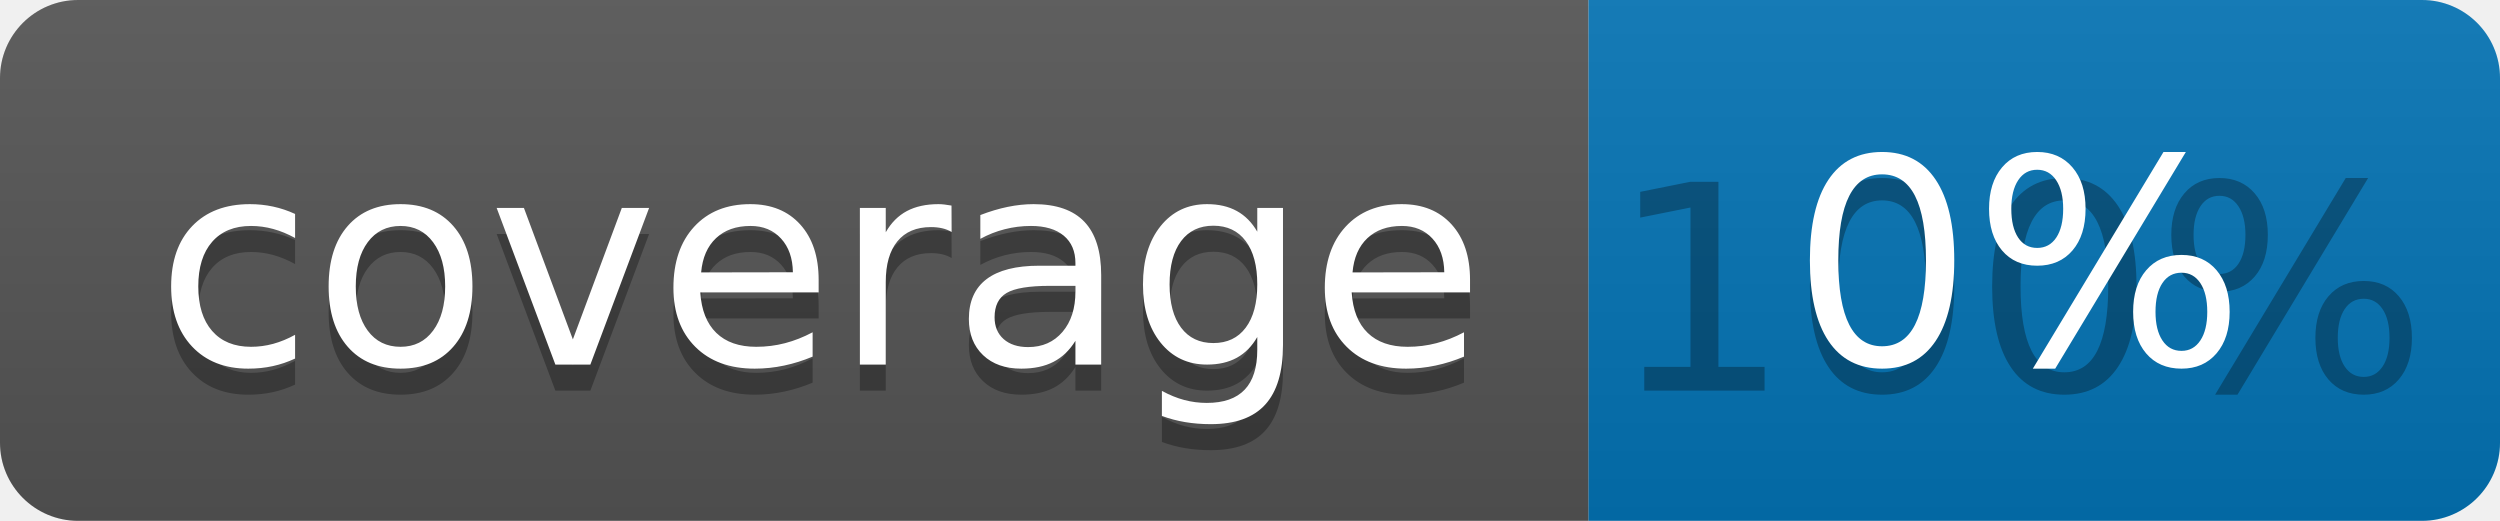
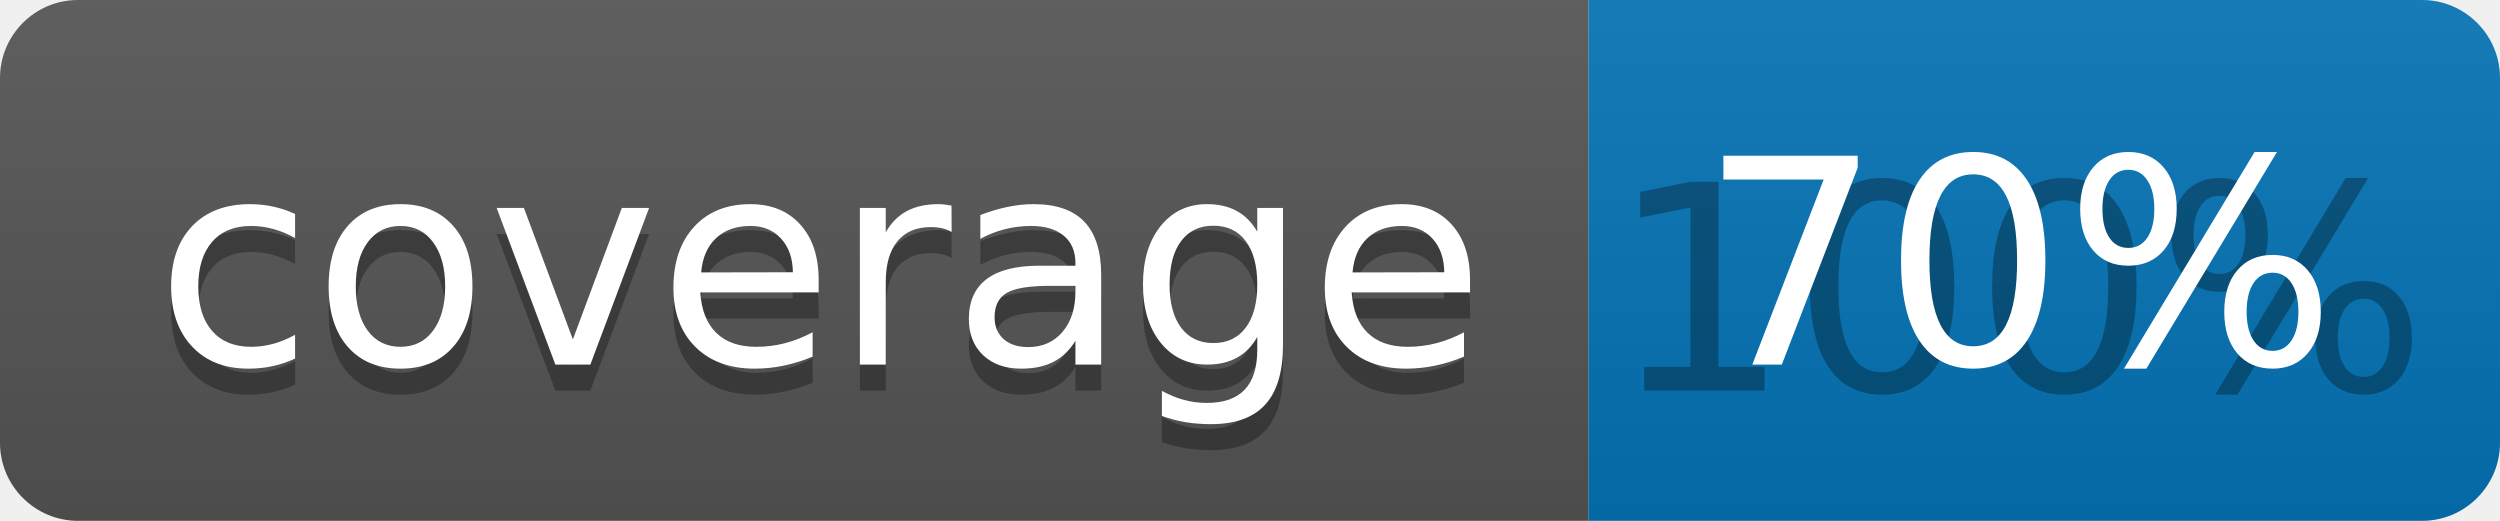
<svg xmlns="http://www.w3.org/2000/svg" width="96" height="20">
  <linearGradient id="b" x2="0" y2="100%">
    <stop offset="0" stop-color="#bbb" stop-opacity=".1" />
    <stop offset="1" stop-opacity=".1" />
  </linearGradient>
  <clipPath id="a">
    <rect width="96" height="20" rx="3" fill="#fff" />
  </clipPath>
  <g clip-path="url(#a)">
    <path fill="#555" d="M0 0h61v20H0z" />
    <path fill="#0374B5" d="M61 0h35v20H61z" />
    <path fill="url(#b)" d="M0 0h96v20H0z" />
  </g>
  <g fill="#fff" text-anchor="middle" font-family="DejaVu Sans,Verdana,Geneva,sans-serif" font-size="110">
    <text x="315" y="150" fill="#010101" fill-opacity=".3" transform="scale(.1)" textLength="510">coverage</text>
    <text x="315" y="140" transform="scale(.1)" textLength="510">coverage</text>
    <text x="775" y="150" fill="#010101" fill-opacity=".3" transform="scale(.1)" textLength="250">100%</text>
-     <text x="775" y="140" transform="scale(.1)" textLength="250">0%</text>
+     <text x="775" y="140" transform="scale(.1)" textLength="250">70%</text>
  </g>
</svg>
